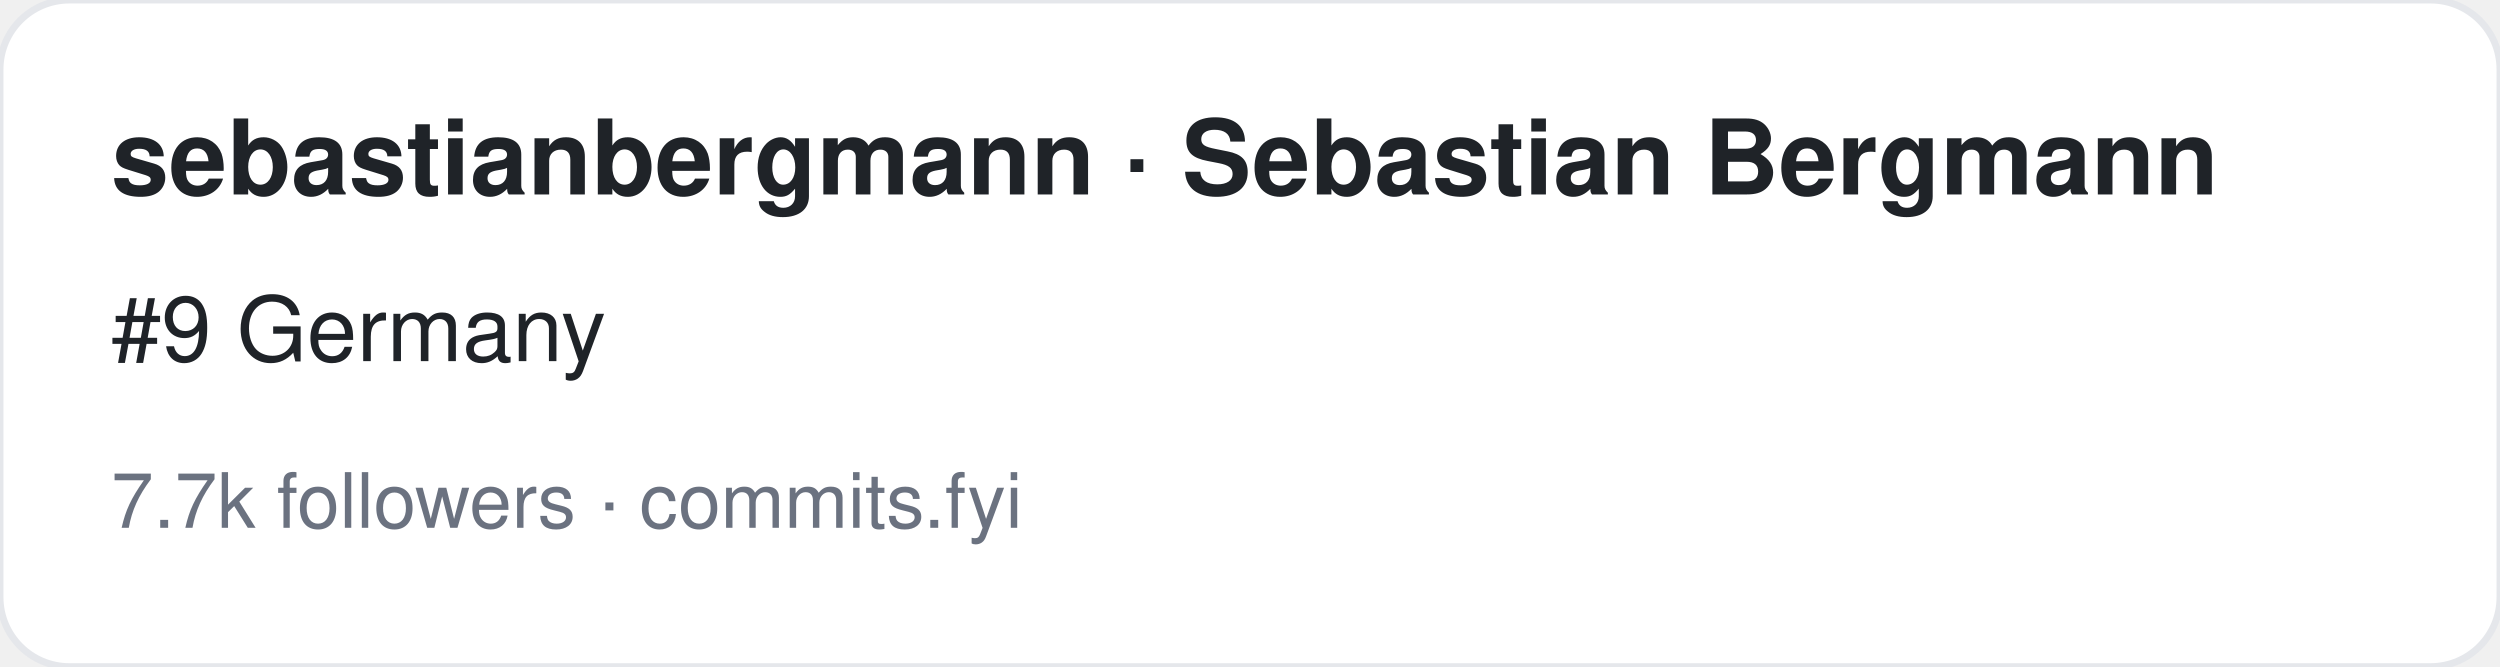
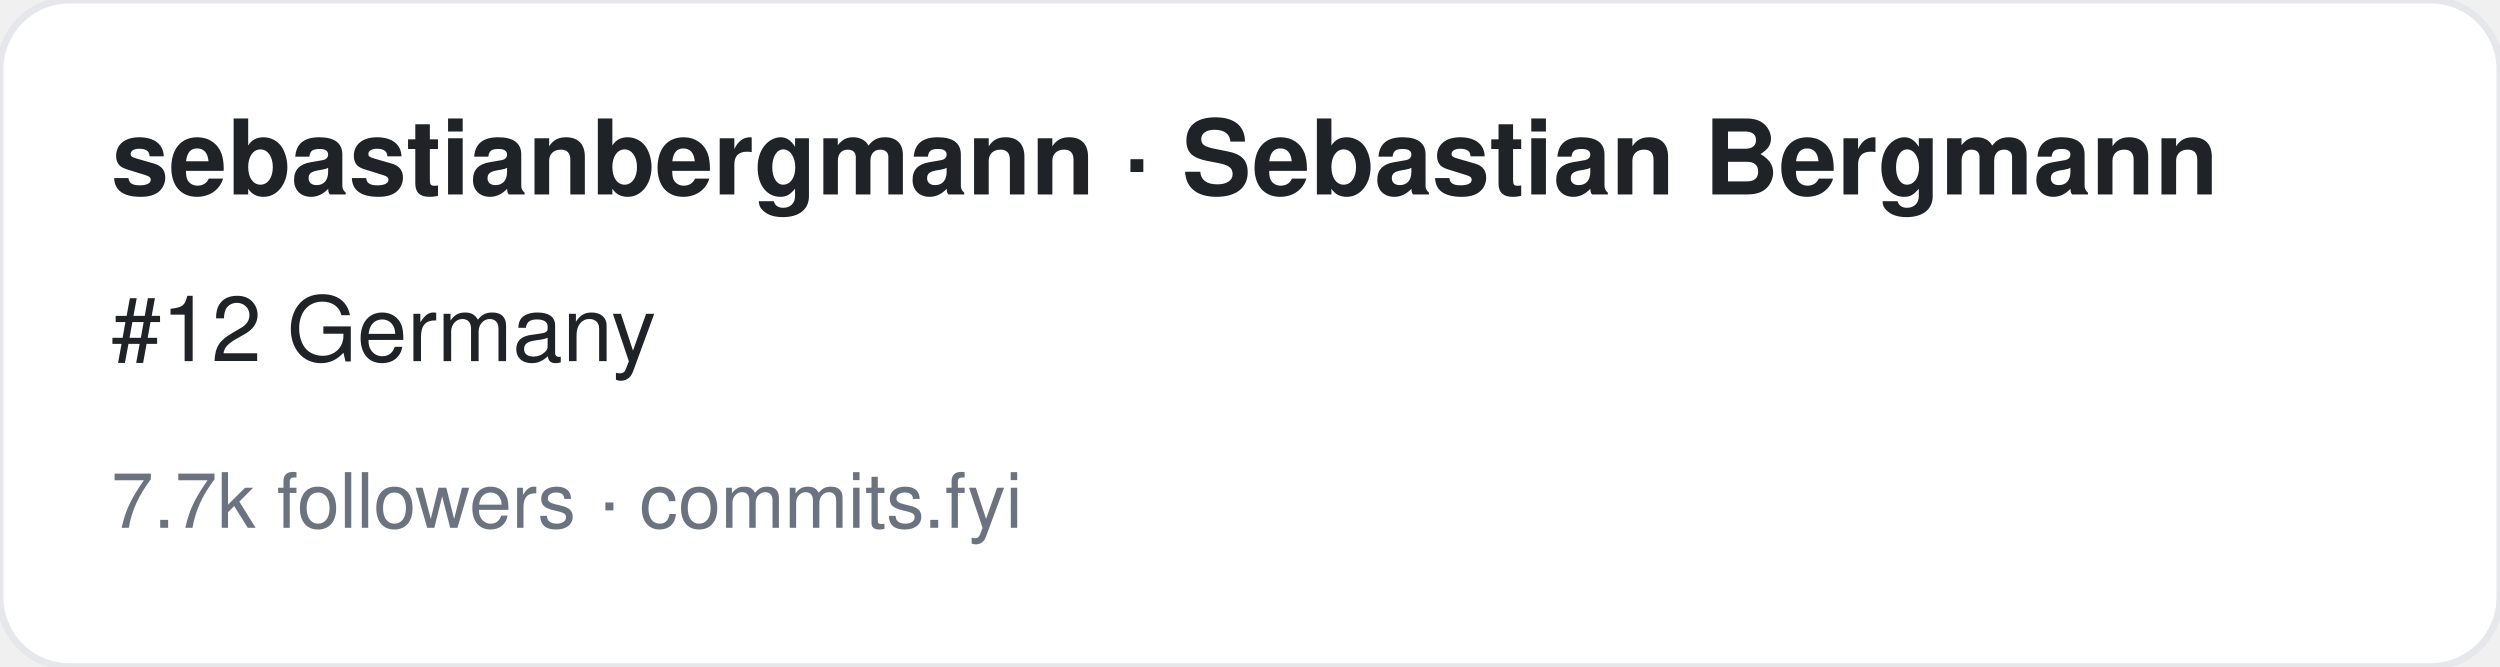
<svg xmlns="http://www.w3.org/2000/svg" width="360" height="96" viewBox="0 0 360 96" font-family="-apple-system,BlinkMacSystemFont,Segoe UI,Helvetica,Arial,sans-serif">
  <rect width="360" height="96" rx="10" fill="#ffffff" stroke="#e5e7eb" />
  <text x="16" y="28" font-size="15" font-weight="700" fill="#1f2328">sebastianbergmann · Sebastian Bergmann</text>
-   <text x="16" y="52" font-size="13" fill="#1f2328">#9 Germany</text>
+   <text x="16" y="52" font-size="13" fill="#1f2328">#12 Germany</text>
  <text x="16" y="76" font-size="11" fill="#6b7280">7.7k followers · commits.fyi</text>
</svg>
